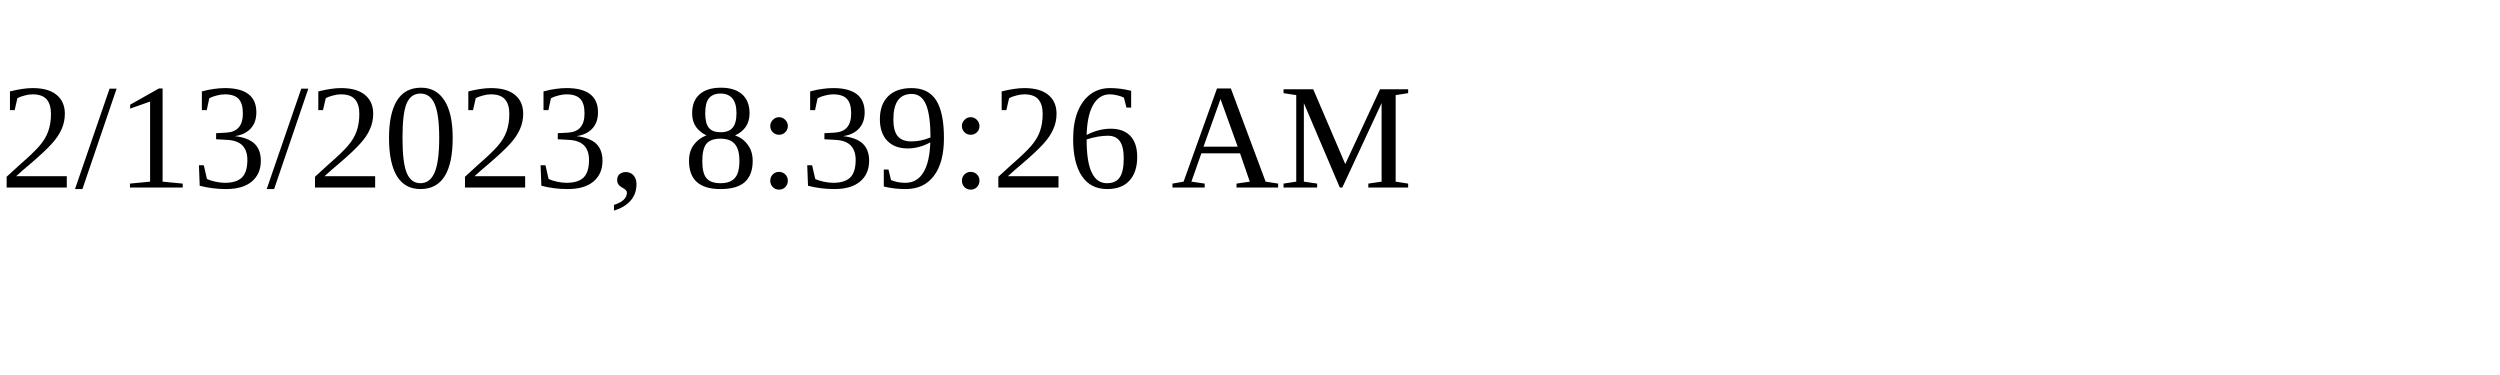
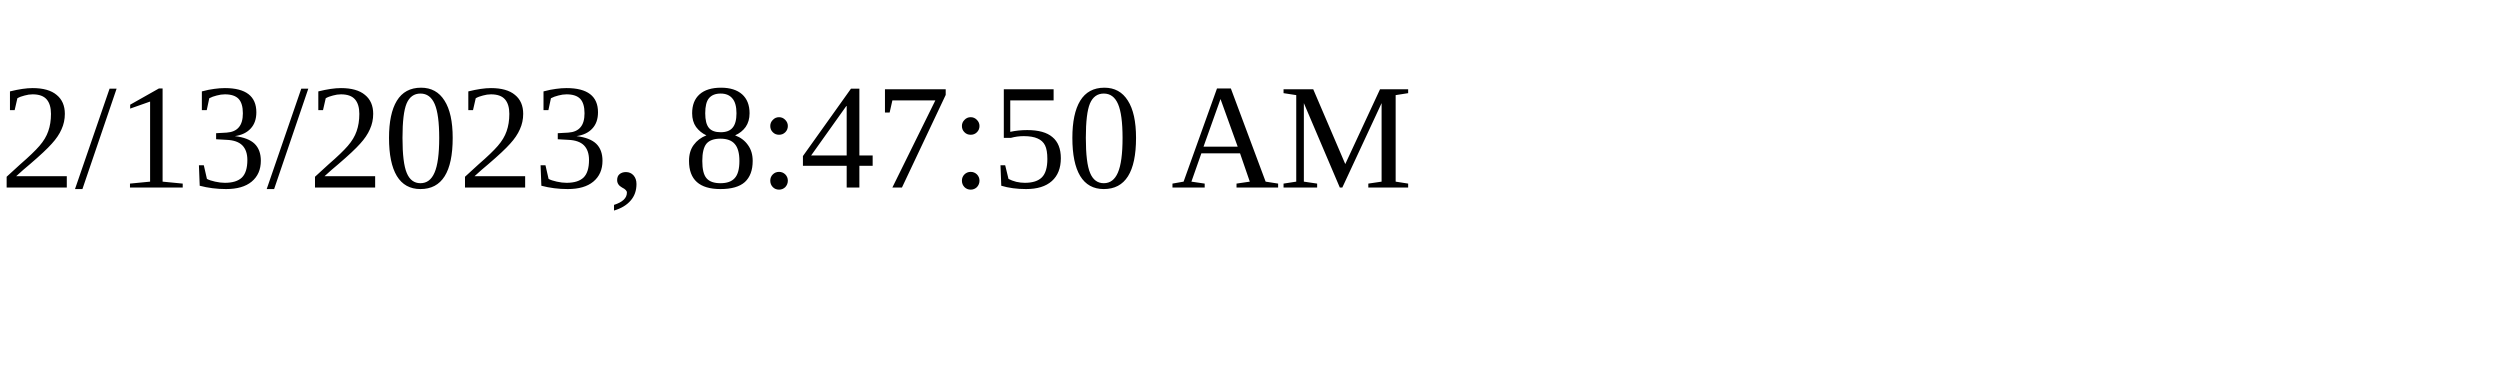
<svg xmlns="http://www.w3.org/2000/svg" height="30" width="200">
-   <text x="0" y="15">2/13/2023, 8:39:26 AM</text>
+   <text x="0" y="15">2/13/2023, 8:47:50 AM</text>
</svg>
